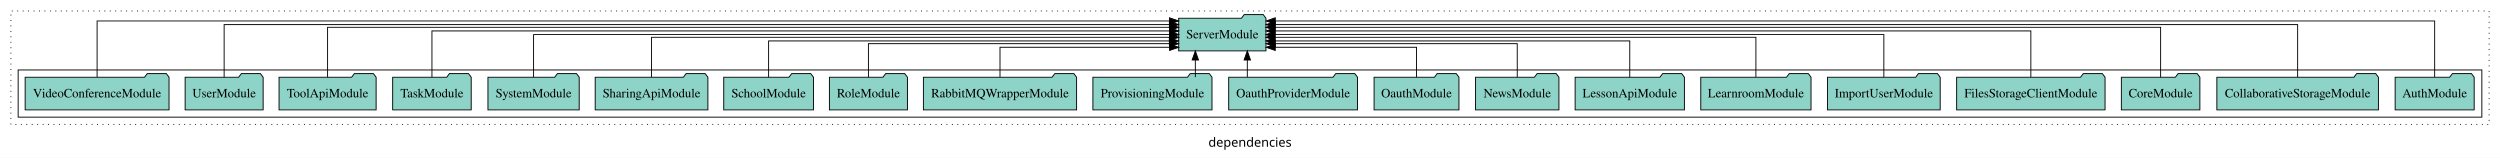
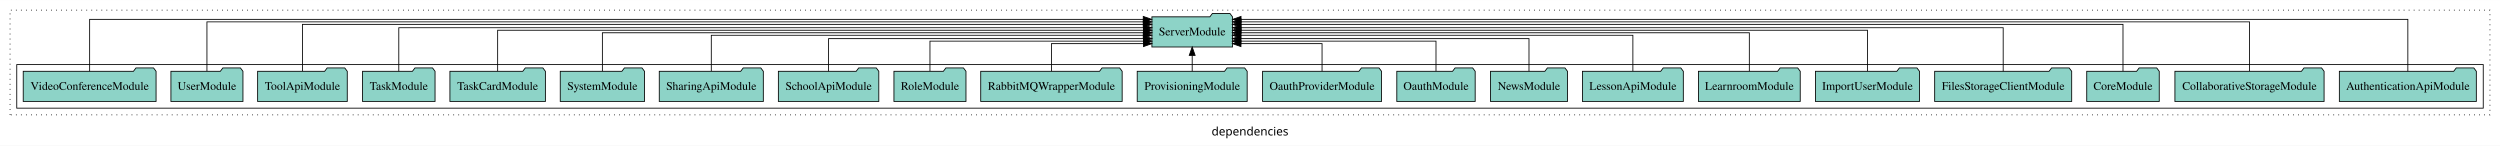
- <svg xmlns="http://www.w3.org/2000/svg" width="2755pt" height="174pt" viewBox="0.00 0.00 2755.00 173.80">
+ <svg xmlns="http://www.w3.org/2000/svg" width="2984pt" height="174pt" viewBox="0.00 0.00 2984.00 173.80">
  <g id="graph0" class="graph" transform="scale(1 1) rotate(0) translate(4 169.8)">
-     <polygon fill="white" stroke="transparent" points="-4,4 -4,-169.8 2751,-169.8 2751,4 -4,4" />
-     <text text-anchor="middle" x="1373.5" y="-8.2" font-family="sans-serif" font-size="14.00">dependencies</text>
+     <polygon fill="white" stroke="transparent" points="-4,4 -4,-169.8 2980,-169.8 2980,4 -4,4" />
+     <text text-anchor="middle" x="1488" y="-8.2" font-family="sans-serif" font-size="14.00">dependencies</text>
    <g id="clust1" class="cluster">
-       <polygon fill="none" stroke="black" stroke-dasharray="1,5" points="8,-32.8 8,-157.8 2739,-157.8 2739,-32.8 8,-32.8" />
+       <polygon fill="none" stroke="black" stroke-dasharray="1,5" points="8,-32.8 8,-157.8 2968,-157.8 2968,-32.8 8,-32.8" />
    </g>
    <g id="clust3" class="cluster">
-       <polygon fill="none" stroke="black" points="16,-40.8 16,-92.8 2731,-92.8 2731,-40.8 16,-40.8" />
+       <polygon fill="none" stroke="black" points="16,-40.8 16,-92.8 2960,-92.8 2960,-40.8 16,-40.8" />
    </g>
    <g id="node1" class="node">
-       <polygon fill="#8dd3c7" stroke="black" points="2722.55,-84.8 2719.55,-88.8 2698.55,-88.8 2695.55,-84.8 2635.45,-84.8 2635.45,-48.8 2722.55,-48.8 2722.55,-84.8" />
-       <text text-anchor="middle" x="2679" y="-62.6" font-family="Times,serif" font-size="14.00">AuthModule</text>
+       <polygon fill="#8dd3c7" stroke="black" points="2951.75,-84.8 2948.75,-88.8 2927.75,-88.8 2924.75,-84.8 2788.25,-84.8 2788.25,-48.8 2951.75,-48.8 2951.75,-84.8" />
+       <text text-anchor="middle" x="2870" y="-62.6" font-family="Times,serif" font-size="14.00">AuthenticationApiModule</text>
    </g>
-     <g id="node21" class="node">
-       <polygon fill="#8dd3c7" stroke="black" points="1391.09,-149.8 1388.09,-153.8 1367.09,-153.8 1364.09,-149.8 1294.91,-149.8 1294.91,-113.8 1391.09,-113.8 1391.09,-149.8" />
-       <text text-anchor="middle" x="1343" y="-127.6" font-family="Times,serif" font-size="14.00">ServerModule</text>
+     <g id="node22" class="node">
+       <polygon fill="#8dd3c7" stroke="black" points="1467.09,-149.8 1464.09,-153.8 1443.09,-153.8 1440.09,-149.8 1370.91,-149.8 1370.91,-113.8 1467.09,-113.8 1467.09,-149.8" />
+       <text text-anchor="middle" x="1419" y="-127.6" font-family="Times,serif" font-size="14.00">ServerModule</text>
    </g>
    <g id="edge1" class="edge">
-       <path fill="none" stroke="black" d="M2679,-84.95C2679,-108.56 2679,-146.8 2679,-146.8 2679,-146.8 1401.34,-146.8 1401.34,-146.8" />
-       <polygon fill="black" stroke="black" points="1401.34,-143.3 1391.34,-146.8 1401.34,-150.3 1401.34,-143.3" />
+       <path fill="none" stroke="black" d="M2870,-84.95C2870,-108.56 2870,-146.8 2870,-146.8 2870,-146.8 1477.28,-146.8 1477.28,-146.8" />
+       <polygon fill="black" stroke="black" points="1477.28,-143.3 1467.28,-146.8 1477.28,-150.3 1477.28,-143.3" />
    </g>
    <g id="node2" class="node">
-       <polygon fill="#8dd3c7" stroke="black" points="2617.02,-84.8 2614.02,-88.8 2593.02,-88.8 2590.02,-84.8 2438.98,-84.8 2438.98,-48.8 2617.02,-48.8 2617.02,-84.8" />
-       <text text-anchor="middle" x="2528" y="-62.6" font-family="Times,serif" font-size="14.00">CollaborativeStorageModule</text>
+       <polygon fill="#8dd3c7" stroke="black" points="2770.02,-84.8 2767.02,-88.8 2746.02,-88.8 2743.02,-84.8 2591.98,-84.8 2591.98,-48.8 2770.02,-48.8 2770.02,-84.8" />
+       <text text-anchor="middle" x="2681" y="-62.6" font-family="Times,serif" font-size="14.00">CollaborativeStorageModule</text>
    </g>
    <g id="edge2" class="edge">
-       <path fill="none" stroke="black" d="M2528,-84.81C2528,-107.29 2528,-142.8 2528,-142.8 2528,-142.8 1401.29,-142.8 1401.29,-142.8" />
-       <polygon fill="black" stroke="black" points="1401.29,-139.3 1391.29,-142.8 1401.29,-146.3 1401.29,-139.3" />
+       <path fill="none" stroke="black" d="M2681,-85.05C2681,-107.82 2681,-143.8 2681,-143.8 2681,-143.8 1477.31,-143.8 1477.31,-143.8" />
+       <polygon fill="black" stroke="black" points="1477.31,-140.3 1467.31,-143.8 1477.31,-147.3 1477.31,-140.3" />
    </g>
    <g id="node3" class="node">
-       <polygon fill="#8dd3c7" stroke="black" points="2420.27,-84.8 2417.27,-88.8 2396.27,-88.8 2393.27,-84.8 2333.73,-84.8 2333.73,-48.8 2420.27,-48.8 2420.27,-84.8" />
-       <text text-anchor="middle" x="2377" y="-62.6" font-family="Times,serif" font-size="14.00">CoreModule</text>
+       <polygon fill="#8dd3c7" stroke="black" points="2573.27,-84.8 2570.27,-88.8 2549.27,-88.8 2546.27,-84.8 2486.73,-84.8 2486.73,-48.8 2573.27,-48.8 2573.27,-84.8" />
+       <text text-anchor="middle" x="2530" y="-62.6" font-family="Times,serif" font-size="14.00">CoreModule</text>
    </g>
    <g id="edge3" class="edge">
-       <path fill="none" stroke="black" d="M2377,-84.84C2377,-106.46 2377,-139.8 2377,-139.8 2377,-139.8 1401.14,-139.8 1401.14,-139.8" />
-       <polygon fill="black" stroke="black" points="1401.14,-136.3 1391.14,-139.8 1401.14,-143.3 1401.14,-136.3" />
+       <path fill="none" stroke="black" d="M2530,-85.09C2530,-107.01 2530,-140.8 2530,-140.8 2530,-140.8 1477.09,-140.8 1477.09,-140.8" />
+       <polygon fill="black" stroke="black" points="1477.09,-137.3 1467.09,-140.8 1477.09,-144.3 1477.09,-137.3" />
    </g>
    <g id="node4" class="node">
-       <polygon fill="#8dd3c7" stroke="black" points="2315.77,-84.8 2312.77,-88.8 2291.77,-88.8 2288.77,-84.8 2152.23,-84.8 2152.23,-48.8 2315.77,-48.8 2315.77,-84.8" />
-       <text text-anchor="middle" x="2234" y="-62.6" font-family="Times,serif" font-size="14.00">FilesStorageClientModule</text>
+       <polygon fill="#8dd3c7" stroke="black" points="2468.77,-84.8 2465.77,-88.8 2444.77,-88.8 2441.77,-84.8 2305.23,-84.8 2305.23,-48.8 2468.77,-48.8 2468.77,-84.8" />
+       <text text-anchor="middle" x="2387" y="-62.6" font-family="Times,serif" font-size="14.00">FilesStorageClientModule</text>
    </g>
    <g id="edge4" class="edge">
-       <path fill="none" stroke="black" d="M2234,-84.93C2234,-105.37 2234,-135.8 2234,-135.8 2234,-135.8 1401.22,-135.8 1401.22,-135.8" />
-       <polygon fill="black" stroke="black" points="1401.22,-132.3 1391.22,-135.8 1401.22,-139.3 1401.22,-132.3" />
+       <path fill="none" stroke="black" d="M2387,-84.83C2387,-105.57 2387,-136.8 2387,-136.8 2387,-136.8 1477.33,-136.8 1477.33,-136.8" />
+       <polygon fill="black" stroke="black" points="1477.33,-133.3 1467.33,-136.8 1477.33,-140.3 1477.33,-133.3" />
    </g>
    <g id="node5" class="node">
-       <polygon fill="#8dd3c7" stroke="black" points="2134.09,-84.8 2131.09,-88.8 2110.09,-88.8 2107.09,-84.8 2009.91,-84.8 2009.91,-48.8 2134.09,-48.8 2134.09,-84.8" />
-       <text text-anchor="middle" x="2072" y="-62.6" font-family="Times,serif" font-size="14.00">ImportUserModule</text>
+       <polygon fill="#8dd3c7" stroke="black" points="2287.09,-84.8 2284.09,-88.8 2263.09,-88.8 2260.09,-84.8 2162.91,-84.8 2162.91,-48.8 2287.09,-48.8 2287.09,-84.8" />
+       <text text-anchor="middle" x="2225" y="-62.6" font-family="Times,serif" font-size="14.00">ImportUserModule</text>
    </g>
    <g id="edge5" class="edge">
-       <path fill="none" stroke="black" d="M2072,-84.91C2072,-104.14 2072,-131.8 2072,-131.8 2072,-131.8 1401.11,-131.8 1401.11,-131.8" />
-       <polygon fill="black" stroke="black" points="1401.11,-128.3 1391.11,-131.8 1401.11,-135.3 1401.11,-128.3" />
+       <path fill="none" stroke="black" d="M2225,-85.11C2225,-104.95 2225,-133.8 2225,-133.8 2225,-133.8 1477.3,-133.8 1477.3,-133.8" />
+       <polygon fill="black" stroke="black" points="1477.3,-130.3 1467.3,-133.8 1477.3,-137.3 1477.3,-130.3" />
    </g>
    <g id="node6" class="node">
-       <polygon fill="#8dd3c7" stroke="black" points="1991.75,-84.8 1988.75,-88.8 1967.75,-88.8 1964.75,-84.8 1870.25,-84.8 1870.25,-48.8 1991.75,-48.8 1991.75,-84.8" />
-       <text text-anchor="middle" x="1931" y="-62.6" font-family="Times,serif" font-size="14.00">LearnroomModule</text>
+       <polygon fill="#8dd3c7" stroke="black" points="2144.75,-84.8 2141.75,-88.8 2120.75,-88.8 2117.75,-84.8 2023.25,-84.8 2023.25,-48.8 2144.75,-48.8 2144.75,-84.8" />
+       <text text-anchor="middle" x="2084" y="-62.6" font-family="Times,serif" font-size="14.00">LearnroomModule</text>
    </g>
    <g id="edge6" class="edge">
-       <path fill="none" stroke="black" d="M1931,-85.07C1931,-103.36 1931,-128.8 1931,-128.8 1931,-128.8 1401.12,-128.8 1401.12,-128.8" />
-       <polygon fill="black" stroke="black" points="1401.12,-125.3 1391.12,-128.8 1401.12,-132.3 1401.12,-125.3" />
+       <path fill="none" stroke="black" d="M2084,-84.97C2084,-103.89 2084,-130.8 2084,-130.8 2084,-130.8 1477.09,-130.8 1477.09,-130.8" />
+       <polygon fill="black" stroke="black" points="1477.09,-127.3 1467.09,-130.8 1477.09,-134.3 1477.09,-127.3" />
    </g>
    <g id="node7" class="node">
-       <polygon fill="#8dd3c7" stroke="black" points="1852.21,-84.8 1849.21,-88.8 1828.21,-88.8 1825.21,-84.8 1731.79,-84.8 1731.79,-48.8 1852.21,-48.8 1852.21,-84.8" />
-       <text text-anchor="middle" x="1792" y="-62.6" font-family="Times,serif" font-size="14.00">LessonApiModule</text>
+       <polygon fill="#8dd3c7" stroke="black" points="2005.21,-84.8 2002.21,-88.8 1981.21,-88.8 1978.21,-84.8 1884.79,-84.8 1884.79,-48.8 2005.21,-48.8 2005.21,-84.8" />
+       <text text-anchor="middle" x="1945" y="-62.6" font-family="Times,serif" font-size="14.00">LessonApiModule</text>
    </g>
    <g id="edge7" class="edge">
-       <path fill="none" stroke="black" d="M1792,-84.83C1792,-101.86 1792,-124.8 1792,-124.8 1792,-124.8 1401.05,-124.8 1401.05,-124.8" />
-       <polygon fill="black" stroke="black" points="1401.05,-121.3 1391.05,-124.8 1401.05,-128.3 1401.05,-121.3" />
+       <path fill="none" stroke="black" d="M1945,-85.1C1945,-103.07 1945,-127.8 1945,-127.8 1945,-127.8 1477.07,-127.8 1477.07,-127.8" />
+       <polygon fill="black" stroke="black" points="1477.07,-124.3 1467.07,-127.8 1477.07,-131.3 1477.07,-124.3" />
    </g>
    <g id="node8" class="node">
-       <polygon fill="#8dd3c7" stroke="black" points="1713.94,-84.8 1710.94,-88.8 1689.94,-88.8 1686.94,-84.8 1622.06,-84.8 1622.06,-48.8 1713.94,-48.8 1713.94,-84.8" />
-       <text text-anchor="middle" x="1668" y="-62.6" font-family="Times,serif" font-size="14.00">NewsModule</text>
+       <polygon fill="#8dd3c7" stroke="black" points="1866.94,-84.8 1863.94,-88.8 1842.94,-88.8 1839.94,-84.8 1775.06,-84.8 1775.06,-48.8 1866.94,-48.8 1866.94,-84.8" />
+       <text text-anchor="middle" x="1821" y="-62.6" font-family="Times,serif" font-size="14.00">NewsModule</text>
    </g>
    <g id="edge8" class="edge">
-       <path fill="none" stroke="black" d="M1668,-84.81C1668,-100.85 1668,-121.8 1668,-121.8 1668,-121.8 1401.3,-121.8 1401.3,-121.8" />
-       <polygon fill="black" stroke="black" points="1401.3,-118.3 1391.3,-121.8 1401.3,-125.3 1401.3,-118.3" />
+       <path fill="none" stroke="black" d="M1821,-84.84C1821,-101.53 1821,-123.8 1821,-123.8 1821,-123.8 1477.09,-123.8 1477.09,-123.8" />
+       <polygon fill="black" stroke="black" points="1477.09,-120.3 1467.09,-123.8 1477.09,-127.3 1477.09,-120.3" />
    </g>
    <g id="node9" class="node">
-       <polygon fill="#8dd3c7" stroke="black" points="1603.77,-84.8 1600.77,-88.8 1579.77,-88.8 1576.77,-84.8 1510.23,-84.8 1510.23,-48.8 1603.77,-48.8 1603.77,-84.8" />
-       <text text-anchor="middle" x="1557" y="-62.6" font-family="Times,serif" font-size="14.00">OauthModule</text>
+       <polygon fill="#8dd3c7" stroke="black" points="1756.77,-84.8 1753.77,-88.8 1732.77,-88.8 1729.77,-84.8 1663.23,-84.8 1663.23,-48.8 1756.77,-48.8 1756.77,-84.8" />
+       <text text-anchor="middle" x="1710" y="-62.6" font-family="Times,serif" font-size="14.00">OauthModule</text>
    </g>
    <g id="edge9" class="edge">
-       <path fill="none" stroke="black" d="M1557,-84.92C1557,-99.58 1557,-117.8 1557,-117.8 1557,-117.8 1401.29,-117.8 1401.29,-117.8" />
-       <polygon fill="black" stroke="black" points="1401.29,-114.3 1391.29,-117.8 1401.29,-121.3 1401.29,-114.3" />
+       <path fill="none" stroke="black" d="M1710,-85.08C1710,-100.75 1710,-120.8 1710,-120.8 1710,-120.8 1477.05,-120.8 1477.05,-120.8" />
+       <polygon fill="black" stroke="black" points="1477.05,-117.3 1467.05,-120.8 1477.05,-124.3 1477.05,-117.3" />
    </g>
    <g id="node10" class="node">
-       <polygon fill="#8dd3c7" stroke="black" points="1491.98,-84.8 1488.98,-88.8 1467.98,-88.8 1464.98,-84.8 1350.02,-84.8 1350.02,-48.8 1491.98,-48.8 1491.98,-84.8" />
-       <text text-anchor="middle" x="1421" y="-62.6" font-family="Times,serif" font-size="14.00">OauthProviderModule</text>
+       <polygon fill="#8dd3c7" stroke="black" points="1644.98,-84.8 1641.98,-88.8 1620.98,-88.8 1617.98,-84.8 1503.02,-84.8 1503.02,-48.8 1644.98,-48.8 1644.98,-84.8" />
+       <text text-anchor="middle" x="1574" y="-62.6" font-family="Times,serif" font-size="14.00">OauthProviderModule</text>
    </g>
    <g id="edge10" class="edge">
-       <path fill="none" stroke="black" d="M1370.53,-84.91C1370.53,-84.91 1370.53,-103.79 1370.53,-103.79" />
-       <polygon fill="black" stroke="black" points="1367.03,-103.79 1370.53,-113.79 1374.03,-103.79 1367.03,-103.79" />
+       <path fill="none" stroke="black" d="M1574,-84.92C1574,-99.58 1574,-117.8 1574,-117.8 1574,-117.8 1477.19,-117.8 1477.19,-117.8" />
+       <polygon fill="black" stroke="black" points="1477.19,-114.3 1467.19,-117.8 1477.19,-121.3 1477.19,-114.3" />
    </g>
    <g id="node11" class="node">
-       <polygon fill="#8dd3c7" stroke="black" points="1331.62,-84.8 1328.62,-88.8 1307.62,-88.8 1304.62,-84.8 1200.38,-84.8 1200.38,-48.8 1331.62,-48.8 1331.62,-84.8" />
-       <text text-anchor="middle" x="1266" y="-62.6" font-family="Times,serif" font-size="14.00">ProvisioningModule</text>
+       <polygon fill="#8dd3c7" stroke="black" points="1484.62,-84.8 1481.62,-88.8 1460.62,-88.8 1457.62,-84.8 1353.38,-84.8 1353.38,-48.8 1484.62,-48.8 1484.62,-84.8" />
+       <text text-anchor="middle" x="1419" y="-62.6" font-family="Times,serif" font-size="14.00">ProvisioningModule</text>
    </g>
    <g id="edge11" class="edge">
-       <path fill="none" stroke="black" d="M1313.26,-84.91C1313.26,-84.91 1313.26,-103.79 1313.26,-103.79" />
-       <polygon fill="black" stroke="black" points="1309.76,-103.79 1313.26,-113.79 1316.76,-103.79 1309.76,-103.79" />
+       <path fill="none" stroke="black" d="M1419,-84.91C1419,-84.91 1419,-103.79 1419,-103.79" />
+       <polygon fill="black" stroke="black" points="1415.5,-103.79 1419,-113.79 1422.5,-103.79 1415.5,-103.79" />
    </g>
    <g id="node12" class="node">
-       <polygon fill="#8dd3c7" stroke="black" points="1182.41,-84.8 1179.41,-88.8 1158.41,-88.8 1155.41,-84.8 1013.59,-84.8 1013.59,-48.8 1182.41,-48.8 1182.41,-84.8" />
-       <text text-anchor="middle" x="1098" y="-62.6" font-family="Times,serif" font-size="14.00">RabbitMQWrapperModule</text>
+       <polygon fill="#8dd3c7" stroke="black" points="1335.41,-84.8 1332.41,-88.8 1311.41,-88.8 1308.41,-84.8 1166.59,-84.8 1166.59,-48.8 1335.41,-48.8 1335.41,-84.8" />
+       <text text-anchor="middle" x="1251" y="-62.6" font-family="Times,serif" font-size="14.00">RabbitMQWrapperModule</text>
    </g>
    <g id="edge12" class="edge">
-       <path fill="none" stroke="black" d="M1098,-84.92C1098,-99.58 1098,-117.8 1098,-117.8 1098,-117.8 1284.89,-117.8 1284.89,-117.8" />
-       <polygon fill="black" stroke="black" points="1284.89,-121.3 1294.89,-117.8 1284.89,-114.3 1284.89,-121.3" />
+       <path fill="none" stroke="black" d="M1251,-84.92C1251,-99.58 1251,-117.8 1251,-117.8 1251,-117.8 1360.86,-117.8 1360.86,-117.8" />
+       <polygon fill="black" stroke="black" points="1360.86,-121.3 1370.86,-117.8 1360.86,-114.3 1360.86,-121.3" />
    </g>
    <g id="node13" class="node">
-       <polygon fill="#8dd3c7" stroke="black" points="995.99,-84.8 992.99,-88.8 971.99,-88.8 968.99,-84.8 910.01,-84.8 910.01,-48.8 995.99,-48.8 995.99,-84.8" />
-       <text text-anchor="middle" x="953" y="-62.6" font-family="Times,serif" font-size="14.00">RoleModule</text>
+       <polygon fill="#8dd3c7" stroke="black" points="1148.99,-84.8 1145.99,-88.8 1124.99,-88.8 1121.99,-84.8 1063.01,-84.8 1063.01,-48.8 1148.99,-48.8 1148.99,-84.8" />
+       <text text-anchor="middle" x="1106" y="-62.6" font-family="Times,serif" font-size="14.00">RoleModule</text>
    </g>
    <g id="edge13" class="edge">
-       <path fill="none" stroke="black" d="M953,-84.81C953,-100.85 953,-121.8 953,-121.8 953,-121.8 1284.79,-121.8 1284.79,-121.8" />
-       <polygon fill="black" stroke="black" points="1284.79,-125.3 1294.79,-121.8 1284.79,-118.3 1284.79,-125.3" />
+       <path fill="none" stroke="black" d="M1106,-85.08C1106,-100.75 1106,-120.8 1106,-120.8 1106,-120.8 1360.78,-120.8 1360.78,-120.8" />
+       <polygon fill="black" stroke="black" points="1360.78,-124.3 1370.78,-120.8 1360.78,-117.3 1360.78,-124.3" />
    </g>
    <g id="node14" class="node">
-       <polygon fill="#8dd3c7" stroke="black" points="892.44,-84.8 889.44,-88.8 868.44,-88.8 865.44,-84.8 793.56,-84.8 793.56,-48.8 892.44,-48.8 892.44,-84.8" />
-       <text text-anchor="middle" x="843" y="-62.6" font-family="Times,serif" font-size="14.00">SchoolModule</text>
+       <polygon fill="#8dd3c7" stroke="black" points="1044.94,-84.8 1041.94,-88.8 1020.94,-88.8 1017.94,-84.8 925.06,-84.8 925.06,-48.8 1044.94,-48.8 1044.94,-84.8" />
+       <text text-anchor="middle" x="985" y="-62.6" font-family="Times,serif" font-size="14.00">SchoolApiModule</text>
    </g>
    <g id="edge14" class="edge">
-       <path fill="none" stroke="black" d="M843,-84.83C843,-101.86 843,-124.8 843,-124.8 843,-124.8 1284.6,-124.8 1284.6,-124.8" />
-       <polygon fill="black" stroke="black" points="1284.6,-128.3 1294.6,-124.8 1284.6,-121.3 1284.6,-128.3" />
+       <path fill="none" stroke="black" d="M985,-84.84C985,-101.53 985,-123.8 985,-123.8 985,-123.8 1360.9,-123.8 1360.9,-123.8" />
+       <polygon fill="black" stroke="black" points="1360.9,-127.3 1370.9,-123.8 1360.9,-120.3 1360.9,-127.3" />
    </g>
    <g id="node15" class="node">
-       <polygon fill="#8dd3c7" stroke="black" points="776.1,-84.8 773.1,-88.8 752.1,-88.8 749.1,-84.8 651.9,-84.8 651.9,-48.8 776.1,-48.8 776.1,-84.8" />
-       <text text-anchor="middle" x="714" y="-62.6" font-family="Times,serif" font-size="14.00">SharingApiModule</text>
+       <polygon fill="#8dd3c7" stroke="black" points="907.1,-84.8 904.1,-88.8 883.1,-88.8 880.1,-84.8 782.9,-84.8 782.9,-48.8 907.1,-48.8 907.1,-84.8" />
+       <text text-anchor="middle" x="845" y="-62.6" font-family="Times,serif" font-size="14.00">SharingApiModule</text>
    </g>
    <g id="edge15" class="edge">
-       <path fill="none" stroke="black" d="M714,-85.07C714,-103.36 714,-128.8 714,-128.8 714,-128.8 1284.95,-128.8 1284.95,-128.8" />
-       <polygon fill="black" stroke="black" points="1284.95,-132.3 1294.95,-128.8 1284.95,-125.3 1284.95,-132.3" />
+       <path fill="none" stroke="black" d="M845,-85.1C845,-103.07 845,-127.8 845,-127.8 845,-127.8 1360.56,-127.8 1360.56,-127.8" />
+       <polygon fill="black" stroke="black" points="1360.56,-131.3 1370.56,-127.8 1360.56,-124.3 1360.56,-131.3" />
    </g>
    <g id="node16" class="node">
-       <polygon fill="#8dd3c7" stroke="black" points="634.28,-84.8 631.28,-88.8 610.28,-88.8 607.28,-84.8 533.72,-84.8 533.72,-48.8 634.28,-48.8 634.28,-84.8" />
-       <text text-anchor="middle" x="584" y="-62.6" font-family="Times,serif" font-size="14.00">SystemModule</text>
+       <polygon fill="#8dd3c7" stroke="black" points="765.28,-84.8 762.28,-88.8 741.28,-88.8 738.28,-84.8 664.72,-84.8 664.72,-48.8 765.28,-48.8 765.28,-84.8" />
+       <text text-anchor="middle" x="715" y="-62.6" font-family="Times,serif" font-size="14.00">SystemModule</text>
    </g>
    <g id="edge16" class="edge">
-       <path fill="none" stroke="black" d="M584,-84.91C584,-104.14 584,-131.8 584,-131.8 584,-131.8 1284.95,-131.8 1284.95,-131.8" />
-       <polygon fill="black" stroke="black" points="1284.95,-135.3 1294.95,-131.8 1284.95,-128.3 1284.95,-135.3" />
+       <path fill="none" stroke="black" d="M715,-84.97C715,-103.89 715,-130.8 715,-130.8 715,-130.8 1360.89,-130.8 1360.89,-130.8" />
+       <polygon fill="black" stroke="black" points="1360.89,-134.3 1370.89,-130.8 1360.89,-127.3 1360.89,-134.3" />
    </g>
    <g id="node17" class="node">
+       <polygon fill="#8dd3c7" stroke="black" points="646.98,-84.8 643.98,-88.8 622.98,-88.8 619.98,-84.8 533.02,-84.8 533.02,-48.8 646.98,-48.8 646.98,-84.8" />
+       <text text-anchor="middle" x="590" y="-62.6" font-family="Times,serif" font-size="14.00">TaskCardModule</text>
+     </g>
+     <g id="edge17" class="edge">
+       <path fill="none" stroke="black" d="M590,-85.11C590,-104.95 590,-133.8 590,-133.8 590,-133.8 1360.85,-133.8 1360.85,-133.8" />
+       <polygon fill="black" stroke="black" points="1360.85,-137.3 1370.85,-133.8 1360.85,-130.3 1360.85,-137.3" />
+     </g>
+     <g id="node18" class="node">
      <polygon fill="#8dd3c7" stroke="black" points="515.27,-84.8 512.27,-88.8 491.27,-88.8 488.27,-84.8 428.73,-84.8 428.73,-48.8 515.27,-48.8 515.27,-84.8" />
      <text text-anchor="middle" x="472" y="-62.6" font-family="Times,serif" font-size="14.00">TaskModule</text>
    </g>
-     <g id="edge17" class="edge">
-       <path fill="none" stroke="black" d="M472,-84.93C472,-105.37 472,-135.8 472,-135.8 472,-135.8 1284.93,-135.8 1284.93,-135.8" />
-       <polygon fill="black" stroke="black" points="1284.93,-139.3 1294.93,-135.8 1284.93,-132.3 1284.93,-139.3" />
+     <g id="edge18" class="edge">
+       <path fill="none" stroke="black" d="M472,-84.83C472,-105.57 472,-136.8 472,-136.8 472,-136.8 1360.74,-136.8 1360.74,-136.8" />
+       <polygon fill="black" stroke="black" points="1360.74,-140.3 1370.74,-136.8 1360.74,-133.3 1360.74,-140.3" />
    </g>
-     <g id="node18" class="node">
+     <g id="node19" class="node">
      <polygon fill="#8dd3c7" stroke="black" points="410.49,-84.8 407.49,-88.8 386.49,-88.8 383.49,-84.8 303.51,-84.8 303.51,-48.8 410.49,-48.8 410.49,-84.8" />
      <text text-anchor="middle" x="357" y="-62.6" font-family="Times,serif" font-size="14.00">ToolApiModule</text>
    </g>
-     <g id="edge18" class="edge">
-       <path fill="none" stroke="black" d="M357,-84.84C357,-106.46 357,-139.8 357,-139.8 357,-139.8 1284.78,-139.8 1284.78,-139.8" />
-       <polygon fill="black" stroke="black" points="1284.78,-143.3 1294.78,-139.8 1284.78,-136.3 1284.78,-143.3" />
+     <g id="edge19" class="edge">
+       <path fill="none" stroke="black" d="M357,-85.09C357,-107.01 357,-140.8 357,-140.8 357,-140.8 1360.61,-140.8 1360.61,-140.8" />
+       <polygon fill="black" stroke="black" points="1360.61,-144.3 1370.61,-140.8 1360.61,-137.3 1360.61,-144.3" />
    </g>
-     <g id="node19" class="node">
+     <g id="node20" class="node">
      <polygon fill="#8dd3c7" stroke="black" points="285.99,-84.8 282.99,-88.8 261.99,-88.8 258.99,-84.8 200.01,-84.8 200.01,-48.8 285.99,-48.8 285.99,-84.8" />
      <text text-anchor="middle" x="243" y="-62.6" font-family="Times,serif" font-size="14.00">UserModule</text>
    </g>
-     <g id="edge19" class="edge">
-       <path fill="none" stroke="black" d="M243,-84.81C243,-107.29 243,-142.8 243,-142.8 243,-142.8 1284.67,-142.8 1284.67,-142.8" />
-       <polygon fill="black" stroke="black" points="1284.67,-146.3 1294.67,-142.8 1284.67,-139.3 1284.67,-146.3" />
+     <g id="edge20" class="edge">
+       <path fill="none" stroke="black" d="M243,-85.05C243,-107.82 243,-143.8 243,-143.8 243,-143.8 1360.71,-143.8 1360.71,-143.8" />
+       <polygon fill="black" stroke="black" points="1360.71,-147.3 1370.71,-143.8 1360.71,-140.3 1360.71,-147.3" />
    </g>
-     <g id="node20" class="node">
+     <g id="node21" class="node">
      <polygon fill="#8dd3c7" stroke="black" points="182.28,-84.8 179.28,-88.8 158.28,-88.8 155.28,-84.8 23.72,-84.8 23.72,-48.8 182.28,-48.8 182.28,-84.8" />
      <text text-anchor="middle" x="103" y="-62.6" font-family="Times,serif" font-size="14.00">VideoConferenceModule</text>
    </g>
-     <g id="edge20" class="edge">
-       <path fill="none" stroke="black" d="M103,-84.95C103,-108.56 103,-146.8 103,-146.8 103,-146.8 1284.77,-146.8 1284.77,-146.8" />
-       <polygon fill="black" stroke="black" points="1284.77,-150.3 1294.77,-146.8 1284.77,-143.3 1284.77,-150.3" />
+     <g id="edge21" class="edge">
+       <path fill="none" stroke="black" d="M103,-84.95C103,-108.56 103,-146.8 103,-146.8 103,-146.8 1360.6,-146.8 1360.6,-146.8" />
+       <polygon fill="black" stroke="black" points="1360.6,-150.3 1370.6,-146.8 1360.6,-143.3 1360.6,-150.3" />
    </g>
  </g>
</svg>
